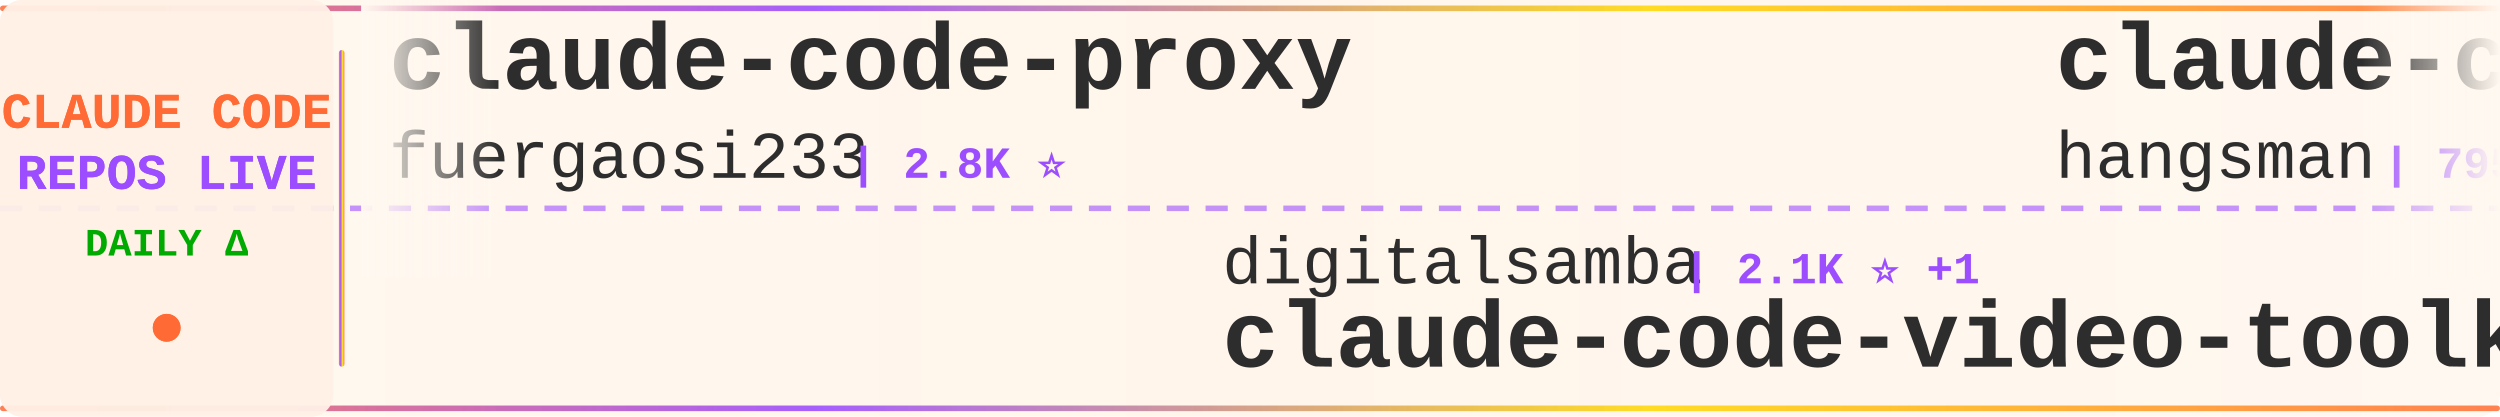
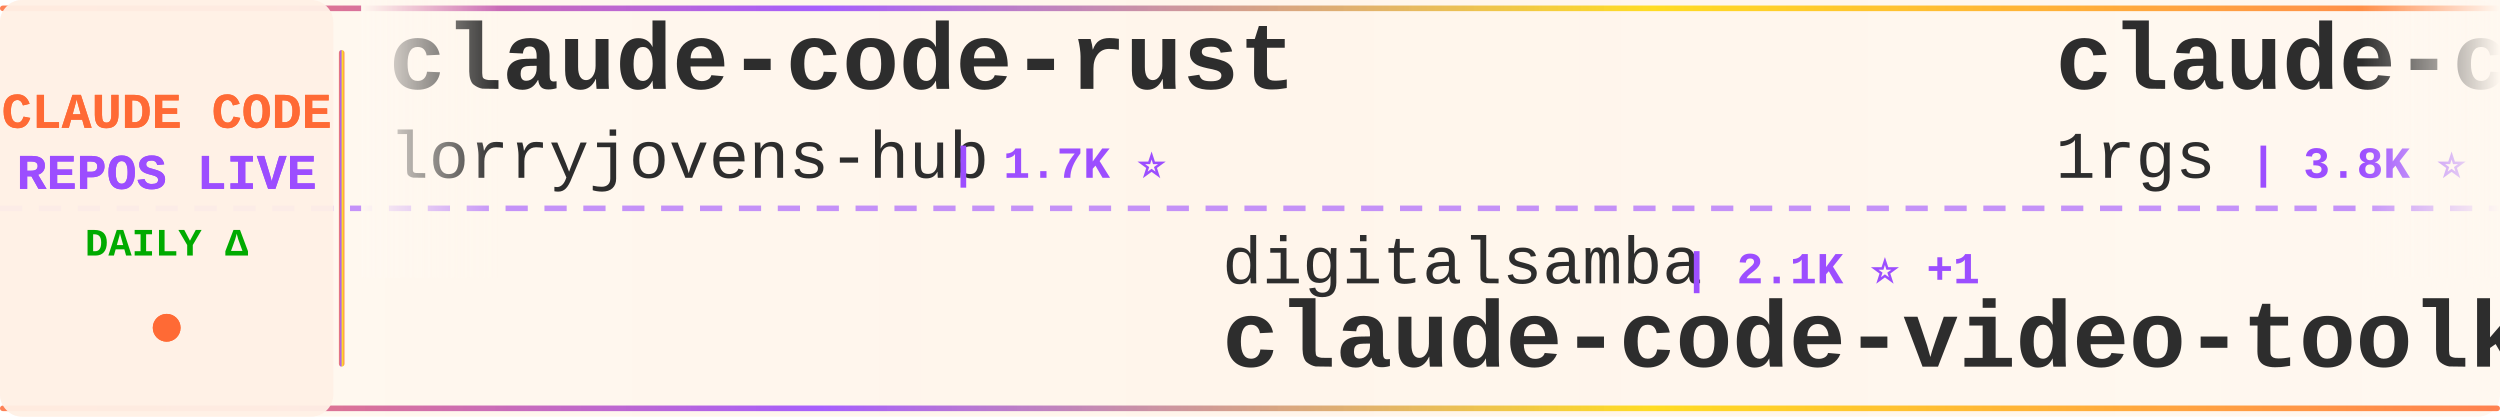
<svg xmlns="http://www.w3.org/2000/svg" width="900" height="150">
  <defs>
    <linearGradient id="tickerBg" x1="0%" y1="0%" x2="100%" y2="0%">
      <stop offset="0%" style="stop-color:#fff8f0;stop-opacity:0.98" />
      <stop offset="50%" style="stop-color:#fff5eb;stop-opacity:1" />
      <stop offset="100%" style="stop-color:#fff8f0;stop-opacity:0.98" />
    </linearGradient>
    <linearGradient id="borderGrad" x1="0%" y1="0%" x2="100%" y2="0%">
      <stop offset="0%" style="stop-color:#FF6B35;stop-opacity:0.85">
        <animate attributeName="stop-opacity" values="0.85;1;0.85" dur="2s" repeatCount="indefinite" />
      </stop>
      <stop offset="33%" style="stop-color:#9C4EFF;stop-opacity:0.9">
        <animate attributeName="stop-opacity" values="0.9;1;0.9" dur="2.2s" repeatCount="indefinite" />
      </stop>
      <stop offset="66%" style="stop-color:#FFD700;stop-opacity:0.85">
        <animate attributeName="stop-opacity" values="0.85;1;0.85" dur="1.8s" repeatCount="indefinite" />
      </stop>
      <stop offset="100%" style="stop-color:#FF6B35;stop-opacity:0.85">
        <animate attributeName="stop-opacity" values="0.85;1;0.85" dur="2s" repeatCount="indefinite" />
      </stop>
    </linearGradient>
    <filter id="textGlow">
      <feGaussianBlur stdDeviation="0.15" result="coloredBlur" />
      <feMerge>
        <feMergeNode in="coloredBlur" />
        <feMergeNode in="SourceGraphic" />
      </feMerge>
    </filter>
    <filter id="metricGlow">
      <feGaussianBlur stdDeviation="0.2" result="coloredBlur" />
      <feMerge>
        <feMergeNode in="coloredBlur" />
        <feMergeNode in="SourceGraphic" />
      </feMerge>
    </filter>
    <linearGradient id="leftFade" x1="0%" y1="0%" x2="100%" y2="0%">
      <stop offset="0%" style="stop-color:#fff8f0;stop-opacity:1" />
      <stop offset="100%" style="stop-color:#fff8f0;stop-opacity:0" />
    </linearGradient>
    <linearGradient id="rightFade" x1="0%" y1="0%" x2="100%" y2="0%">
      <stop offset="0%" style="stop-color:#fff8f0;stop-opacity:0" />
      <stop offset="100%" style="stop-color:#fff8f0;stop-opacity:1" />
    </linearGradient>
  </defs>
  <rect width="900" height="150" fill="url(#tickerBg)" rx="8" />
  <rect x="0" y="2" width="900" height="2" fill="url(#borderGrad)" rx="1" />
  <rect x="0" y="146" width="900" height="2" fill="url(#borderGrad)" rx="1" />
  <line x1="0" y1="75" x2="900" y2="75" stroke="#9C4EFF" stroke-width="2" stroke-dasharray="8 6" opacity="0.6" />
  <rect x="0" y="0" width="120" height="150" fill="#fff0e6" opacity="0.95" rx="8" />
  <text x="60" y="46" font-family="'Courier New', monospace" font-size="18" font-weight="bold" fill="#FF6B35" text-anchor="middle" filter="url(#textGlow)">
    CLAUDE CODE
  </text>
  <text x="60" y="68" font-family="'Courier New', monospace" font-size="18" font-weight="bold" fill="#9C4EFF" text-anchor="middle" filter="url(#textGlow)">
    REPOS LIVE
  </text>
  <text x="60" y="92" font-family="'Courier New', monospace" font-size="14" font-weight="bold" fill="#00aa00" text-anchor="middle">
    DAILY Δ
  </text>
  <circle cx="60" cy="118" r="5" fill="#FF6B35" filter="url(#metricGlow)">
    <animate attributeName="r" values="4;6;4" dur="1.5s" repeatCount="indefinite" />
    <animate attributeName="opacity" values="0.6;1;0.6" dur="1.5s" repeatCount="indefinite" />
  </circle>
  <rect x="122" y="18" width="2" height="114" fill="url(#borderGrad)" rx="1" />
  <clipPath id="tickerClip">
    <rect x="130" y="0" width="770" height="150" />
  </clipPath>
  <g clip-path="url(#tickerClip)">
    <g id="tickerItems">
      <animateTransform attributeName="transform" attributeType="XML" type="translate" from="0 0" to="-3000 0" dur="54s" repeatCount="indefinite" />
      <g transform="translate(0, 0)">
-         <text x="140" y="32" font-family="'Courier New', monospace" font-size="34" font-weight="bold" fill="#2d2d2d">claude-code-proxy</text>
-         <text x="140" y="64" font-family="'Courier New', monospace" font-size="24" font-weight="normal" fill="#2d2d2d" opacity="1.0">fuergaosi233</text>
-         <text x="306" y="64" font-family="'Courier New', monospace" font-size="16" font-weight="bold" fill="#9C4EFF"> | 2.8K ⭐</text>
+         <text x="140" y="32" font-family="'Courier New', monospace" font-size="34" font-weight="bold" fill="#2d2d2d">claude-code-rust</text>
+         <text x="140" y="64" font-family="'Courier New', monospace" font-size="24" font-weight="normal" fill="#2d2d2d" opacity="1.0">lorryjovens-hub</text>
+         <text x="342" y="64" font-family="'Courier New', monospace" font-size="16" font-weight="bold" fill="#9C4EFF"> | 1.7K ⭐</text>
      </g>
      <g transform="translate(300, 0)">
        <text x="140" y="102" font-family="'Courier New', monospace" font-size="24" font-weight="normal" fill="#2d2d2d" opacity="1.0">digitalsamba</text>
        <text x="306" y="102" font-family="'Courier New', monospace" font-size="16" font-weight="bold" fill="#9C4EFF"> | 2.1K ⭐ +1</text>
        <text x="140" y="132" font-family="'Courier New', monospace" font-size="34" font-weight="bold" fill="#2d2d2d">claude-code-video-toolki...</text>
      </g>
      <g transform="translate(600, 0)">
-         <text x="140" y="32" font-family="'Courier New', monospace" font-size="34" font-weight="bold" fill="#2d2d2d">claude-code-source</text>
-         <text x="140" y="64" font-family="'Courier New', monospace" font-size="24" font-weight="normal" fill="#2d2d2d" opacity="1.0">hangsman</text>
-         <text x="258" y="64" font-family="'Courier New', monospace" font-size="16" font-weight="bold" fill="#9C4EFF"> | 795 ⭐</text>
+         <text x="140" y="32" font-family="'Courier New', monospace" font-size="34" font-weight="bold" fill="#2d2d2d">claude-code-proxy</text>
+         <text x="140" y="64" font-family="'Courier New', monospace" font-size="24" font-weight="normal" fill="#2d2d2d" opacity="1.0">1rgs</text>
+         <text x="210" y="64" font-family="'Courier New', monospace" font-size="16" font-weight="bold" fill="#9C4EFF"> | 3.8K ⭐</text>
      </g>
      <g transform="translate(900, 0)">
-         <text x="140" y="102" font-family="'Courier New', monospace" font-size="24" font-weight="normal" fill="#2d2d2d" opacity="1.0">VILA-Lab</text>
-         <text x="258" y="102" font-family="'Courier New', monospace" font-size="16" font-weight="bold" fill="#9C4EFF"> | 2.1K ⭐</text>
-         <text x="140" y="132" font-family="'Courier New', monospace" font-size="34" font-weight="bold" fill="#2d2d2d">Dive-into-Claude-Code</text>
-       </g>
-       <g transform="translate(1200, 0)">
-         <text x="140" y="32" font-family="'Courier New', monospace" font-size="34" font-weight="bold" fill="#2d2d2d">everything-claude-code-z...</text>
-         <text x="140" y="64" font-family="'Courier New', monospace" font-size="24" font-weight="normal" fill="#2d2d2d" opacity="1.0">xu-xiang</text>
-         <text x="258" y="64" font-family="'Courier New', monospace" font-size="16" font-weight="bold" fill="#9C4EFF"> | 2.0K ⭐</text>
-       </g>
-       <g transform="translate(1500, 0)">
-         <text x="140" y="102" font-family="'Courier New', monospace" font-size="24" font-weight="normal" fill="#2d2d2d" opacity="1.0">repowise-dev</text>
-         <text x="306" y="102" font-family="'Courier New', monospace" font-size="16" font-weight="bold" fill="#9C4EFF"> | 1.2K ⭐</text>
-         <text x="140" y="132" font-family="'Courier New', monospace" font-size="34" font-weight="bold" fill="#2d2d2d">claude-code-prompts</text>
-       </g>
-       <g transform="translate(1800, 0)">
-         <text x="140" y="32" font-family="'Courier New', monospace" font-size="34" font-weight="bold" fill="#2d2d2d">claude-code-action</text>
-         <text x="140" y="64" font-family="'Courier New', monospace" font-size="24" font-weight="normal" fill="#2d2d2d" opacity="1.0">anthropics</text>
-         <text x="282" y="64" font-family="'Courier New', monospace" font-size="16" font-weight="bold" fill="#9C4EFF"> | 8.9K ⭐</text>
-       </g>
-       <g transform="translate(2100, 0)">
        <text x="140" y="102" font-family="'Courier New', monospace" font-size="24" font-weight="normal" fill="#2d2d2d" opacity="1.0">pedrohcgs</text>
        <text x="270" y="102" font-family="'Courier New', monospace" font-size="16" font-weight="bold" fill="#9C4EFF"> | 1.6K ⭐</text>
        <text x="140" y="132" font-family="'Courier New', monospace" font-size="34" font-weight="bold" fill="#2d2d2d">claude-code-my-workflow</text>
+       </g>
+       <g transform="translate(1200, 0)">
+         <text x="140" y="32" font-family="'Courier New', monospace" font-size="34" font-weight="bold" fill="#2d2d2d">how-claude-code-works</text>
+         <text x="140" y="64" font-family="'Courier New', monospace" font-size="24" font-weight="normal" fill="#2d2d2d" opacity="1.0">Windy3f3f3f3f</text>
+         <text x="318" y="64" font-family="'Courier New', monospace" font-size="16" font-weight="bold" fill="#9C4EFF"> | 3.7K ⭐ +1</text>
+       </g>
+       <g transform="translate(1500, 0)">
+         <text x="140" y="102" font-family="'Courier New', monospace" font-size="24" font-weight="normal" fill="#2d2d2d" opacity="1.0">Donchitos</text>
+         <text x="270" y="102" font-family="'Courier New', monospace" font-size="16" font-weight="bold" fill="#9C4EFF"> | 25.2K ⭐ +24</text>
+         <text x="140" y="132" font-family="'Courier New', monospace" font-size="34" font-weight="bold" fill="#2d2d2d">Claude-Code-Game-Studios</text>
+       </g>
+       <g transform="translate(1800, 0)">
+         <text x="140" y="32" font-family="'Courier New', monospace" font-size="34" font-weight="bold" fill="#2d2d2d">skills</text>
+         <text x="140" y="64" font-family="'Courier New', monospace" font-size="24" font-weight="normal" fill="#2d2d2d" opacity="1.0">anthropics</text>
+         <text x="282" y="64" font-family="'Courier New', monospace" font-size="16" font-weight="bold" fill="#9C4EFF"> | 177.2K ⭐ +31</text>
+       </g>
+       <g transform="translate(2100, 0)">
+         <text x="140" y="102" font-family="'Courier New', monospace" font-size="24" font-weight="normal" fill="#2d2d2d" opacity="1.0">Maciek-roboblog</text>
+         <text x="342" y="102" font-family="'Courier New', monospace" font-size="16" font-weight="bold" fill="#9C4EFF"> | 8.7K ⭐</text>
+         <text x="140" y="132" font-family="'Courier New', monospace" font-size="34" font-weight="bold" fill="#2d2d2d">Claude-Code-Usage-Monito...</text>
      </g>
      <g transform="translate(2400, 0)">
        <text x="140" y="32" font-family="'Courier New', monospace" font-size="34" font-weight="bold" fill="#2d2d2d">claude_code_src</text>
        <text x="140" y="64" font-family="'Courier New', monospace" font-size="24" font-weight="normal" fill="#2d2d2d" opacity="1.0">ponponon</text>
        <text x="258" y="64" font-family="'Courier New', monospace" font-size="16" font-weight="bold" fill="#9C4EFF"> | 2.3K ⭐</text>
      </g>
      <g transform="translate(2700, 0)">
-         <text x="140" y="102" font-family="'Courier New', monospace" font-size="24" font-weight="normal" fill="#2d2d2d" opacity="1.0">andrew-kramer-inno</text>
-         <text x="378" y="102" font-family="'Courier New', monospace" font-size="16" font-weight="bold" fill="#9C4EFF"> | 596 ⭐</text>
-         <text x="140" y="132" font-family="'Courier New', monospace" font-size="34" font-weight="bold" fill="#2d2d2d">claude-code-source-build</text>
+         <text x="140" y="102" font-family="'Courier New', monospace" font-size="24" font-weight="normal" fill="#2d2d2d" opacity="1.0">VILA-Lab</text>
+         <text x="258" y="102" font-family="'Courier New', monospace" font-size="16" font-weight="bold" fill="#9C4EFF"> | 2.1K ⭐</text>
+         <text x="140" y="132" font-family="'Courier New', monospace" font-size="34" font-weight="bold" fill="#2d2d2d">Dive-into-Claude-Code</text>
      </g>
      <g transform="translate(3000, 0)">
-         <text x="140" y="32" font-family="'Courier New', monospace" font-size="34" font-weight="bold" fill="#2d2d2d">claude-code-proxy</text>
-         <text x="140" y="64" font-family="'Courier New', monospace" font-size="24" font-weight="normal" fill="#2d2d2d" opacity="1.0">fuergaosi233</text>
-         <text x="306" y="64" font-family="'Courier New', monospace" font-size="16" font-weight="bold" fill="#9C4EFF"> | 2.8K ⭐</text>
+         <text x="140" y="32" font-family="'Courier New', monospace" font-size="34" font-weight="bold" fill="#2d2d2d">claude-code-rust</text>
+         <text x="140" y="64" font-family="'Courier New', monospace" font-size="24" font-weight="normal" fill="#2d2d2d" opacity="1.0">lorryjovens-hub</text>
+         <text x="342" y="64" font-family="'Courier New', monospace" font-size="16" font-weight="bold" fill="#9C4EFF"> | 1.7K ⭐</text>
      </g>
      <g transform="translate(3300, 0)">
        <text x="140" y="102" font-family="'Courier New', monospace" font-size="24" font-weight="normal" fill="#2d2d2d" opacity="1.0">digitalsamba</text>
        <text x="306" y="102" font-family="'Courier New', monospace" font-size="16" font-weight="bold" fill="#9C4EFF"> | 2.1K ⭐ +1</text>
        <text x="140" y="132" font-family="'Courier New', monospace" font-size="34" font-weight="bold" fill="#2d2d2d">claude-code-video-toolki...</text>
      </g>
      <g transform="translate(3600, 0)">
-         <text x="140" y="32" font-family="'Courier New', monospace" font-size="34" font-weight="bold" fill="#2d2d2d">claude-code-source</text>
-         <text x="140" y="64" font-family="'Courier New', monospace" font-size="24" font-weight="normal" fill="#2d2d2d" opacity="1.0">hangsman</text>
-         <text x="258" y="64" font-family="'Courier New', monospace" font-size="16" font-weight="bold" fill="#9C4EFF"> | 795 ⭐</text>
+         <text x="140" y="32" font-family="'Courier New', monospace" font-size="34" font-weight="bold" fill="#2d2d2d">claude-code-proxy</text>
+         <text x="140" y="64" font-family="'Courier New', monospace" font-size="24" font-weight="normal" fill="#2d2d2d" opacity="1.0">1rgs</text>
+         <text x="210" y="64" font-family="'Courier New', monospace" font-size="16" font-weight="bold" fill="#9C4EFF"> | 3.8K ⭐</text>
      </g>
      <g transform="translate(3900, 0)">
-         <text x="140" y="102" font-family="'Courier New', monospace" font-size="24" font-weight="normal" fill="#2d2d2d" opacity="1.0">VILA-Lab</text>
-         <text x="258" y="102" font-family="'Courier New', monospace" font-size="16" font-weight="bold" fill="#9C4EFF"> | 2.1K ⭐</text>
-         <text x="140" y="132" font-family="'Courier New', monospace" font-size="34" font-weight="bold" fill="#2d2d2d">Dive-into-Claude-Code</text>
+         <text x="140" y="102" font-family="'Courier New', monospace" font-size="24" font-weight="normal" fill="#2d2d2d" opacity="1.0">pedrohcgs</text>
+         <text x="270" y="102" font-family="'Courier New', monospace" font-size="16" font-weight="bold" fill="#9C4EFF"> | 1.6K ⭐</text>
+         <text x="140" y="132" font-family="'Courier New', monospace" font-size="34" font-weight="bold" fill="#2d2d2d">claude-code-my-workflow</text>
      </g>
    </g>
  </g>
  <rect x="130" y="0" width="50" height="100" fill="url(#leftFade)" />
  <rect x="850" y="0" width="50" height="100" fill="url(#rightFade)" />
</svg>
